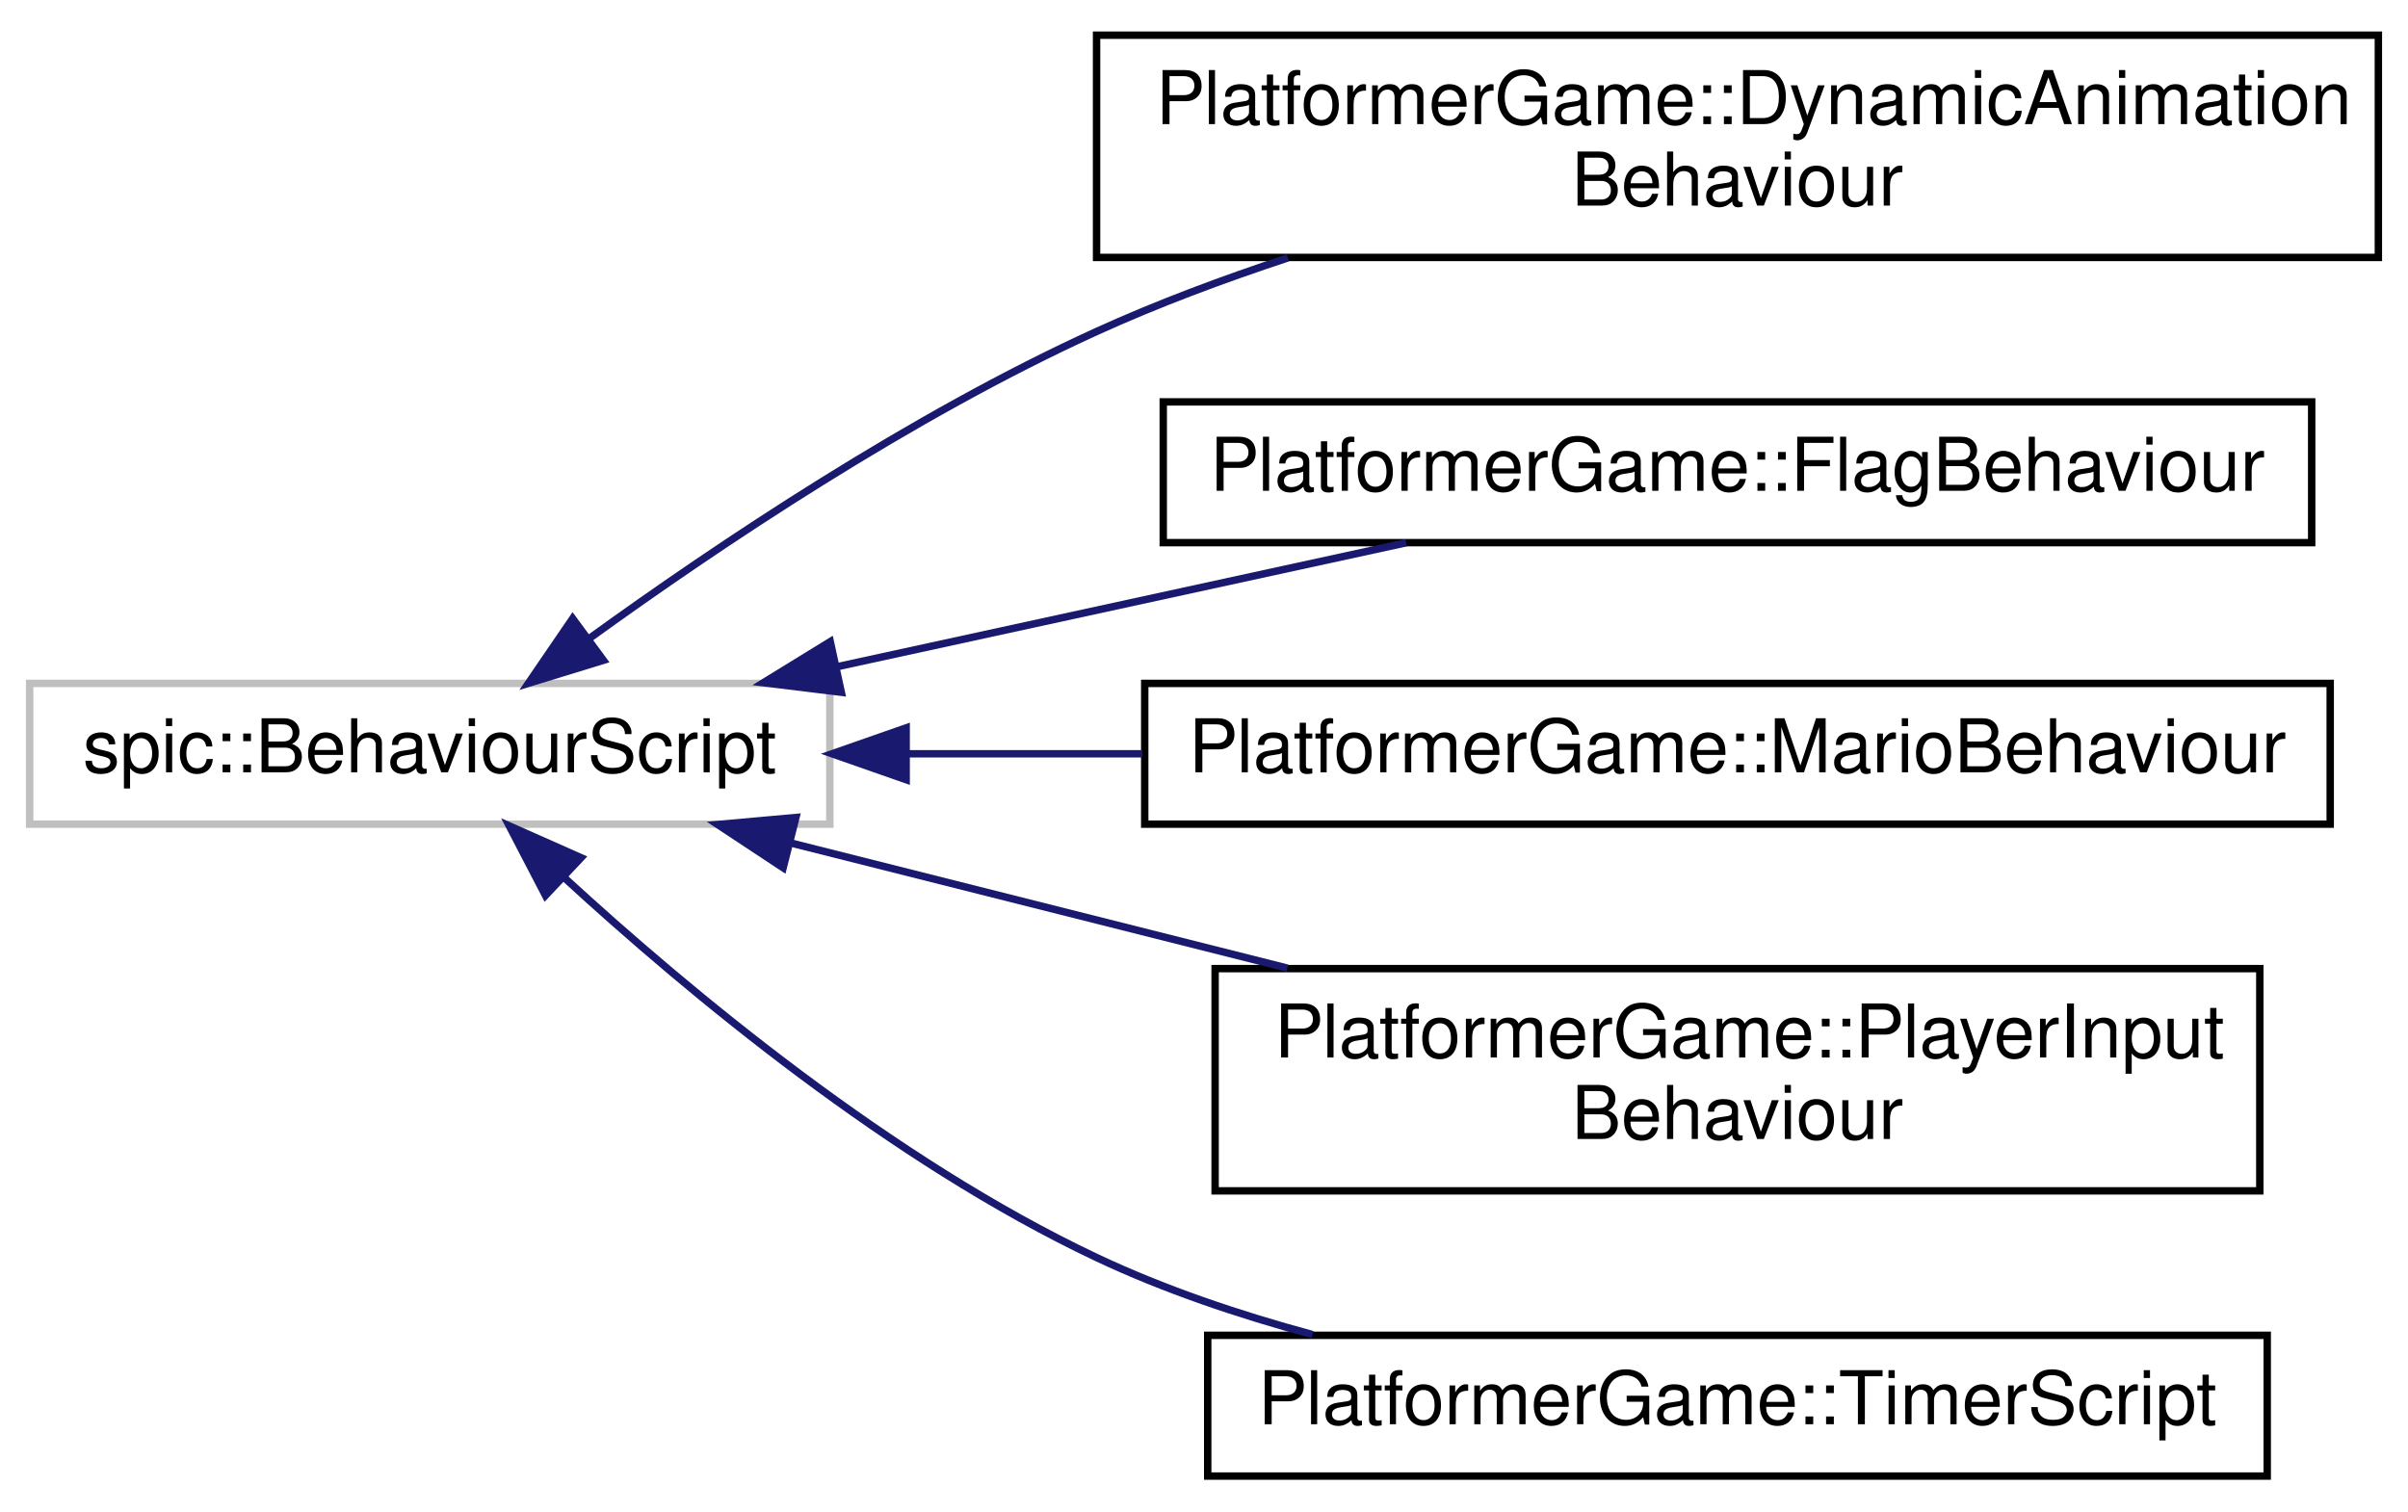
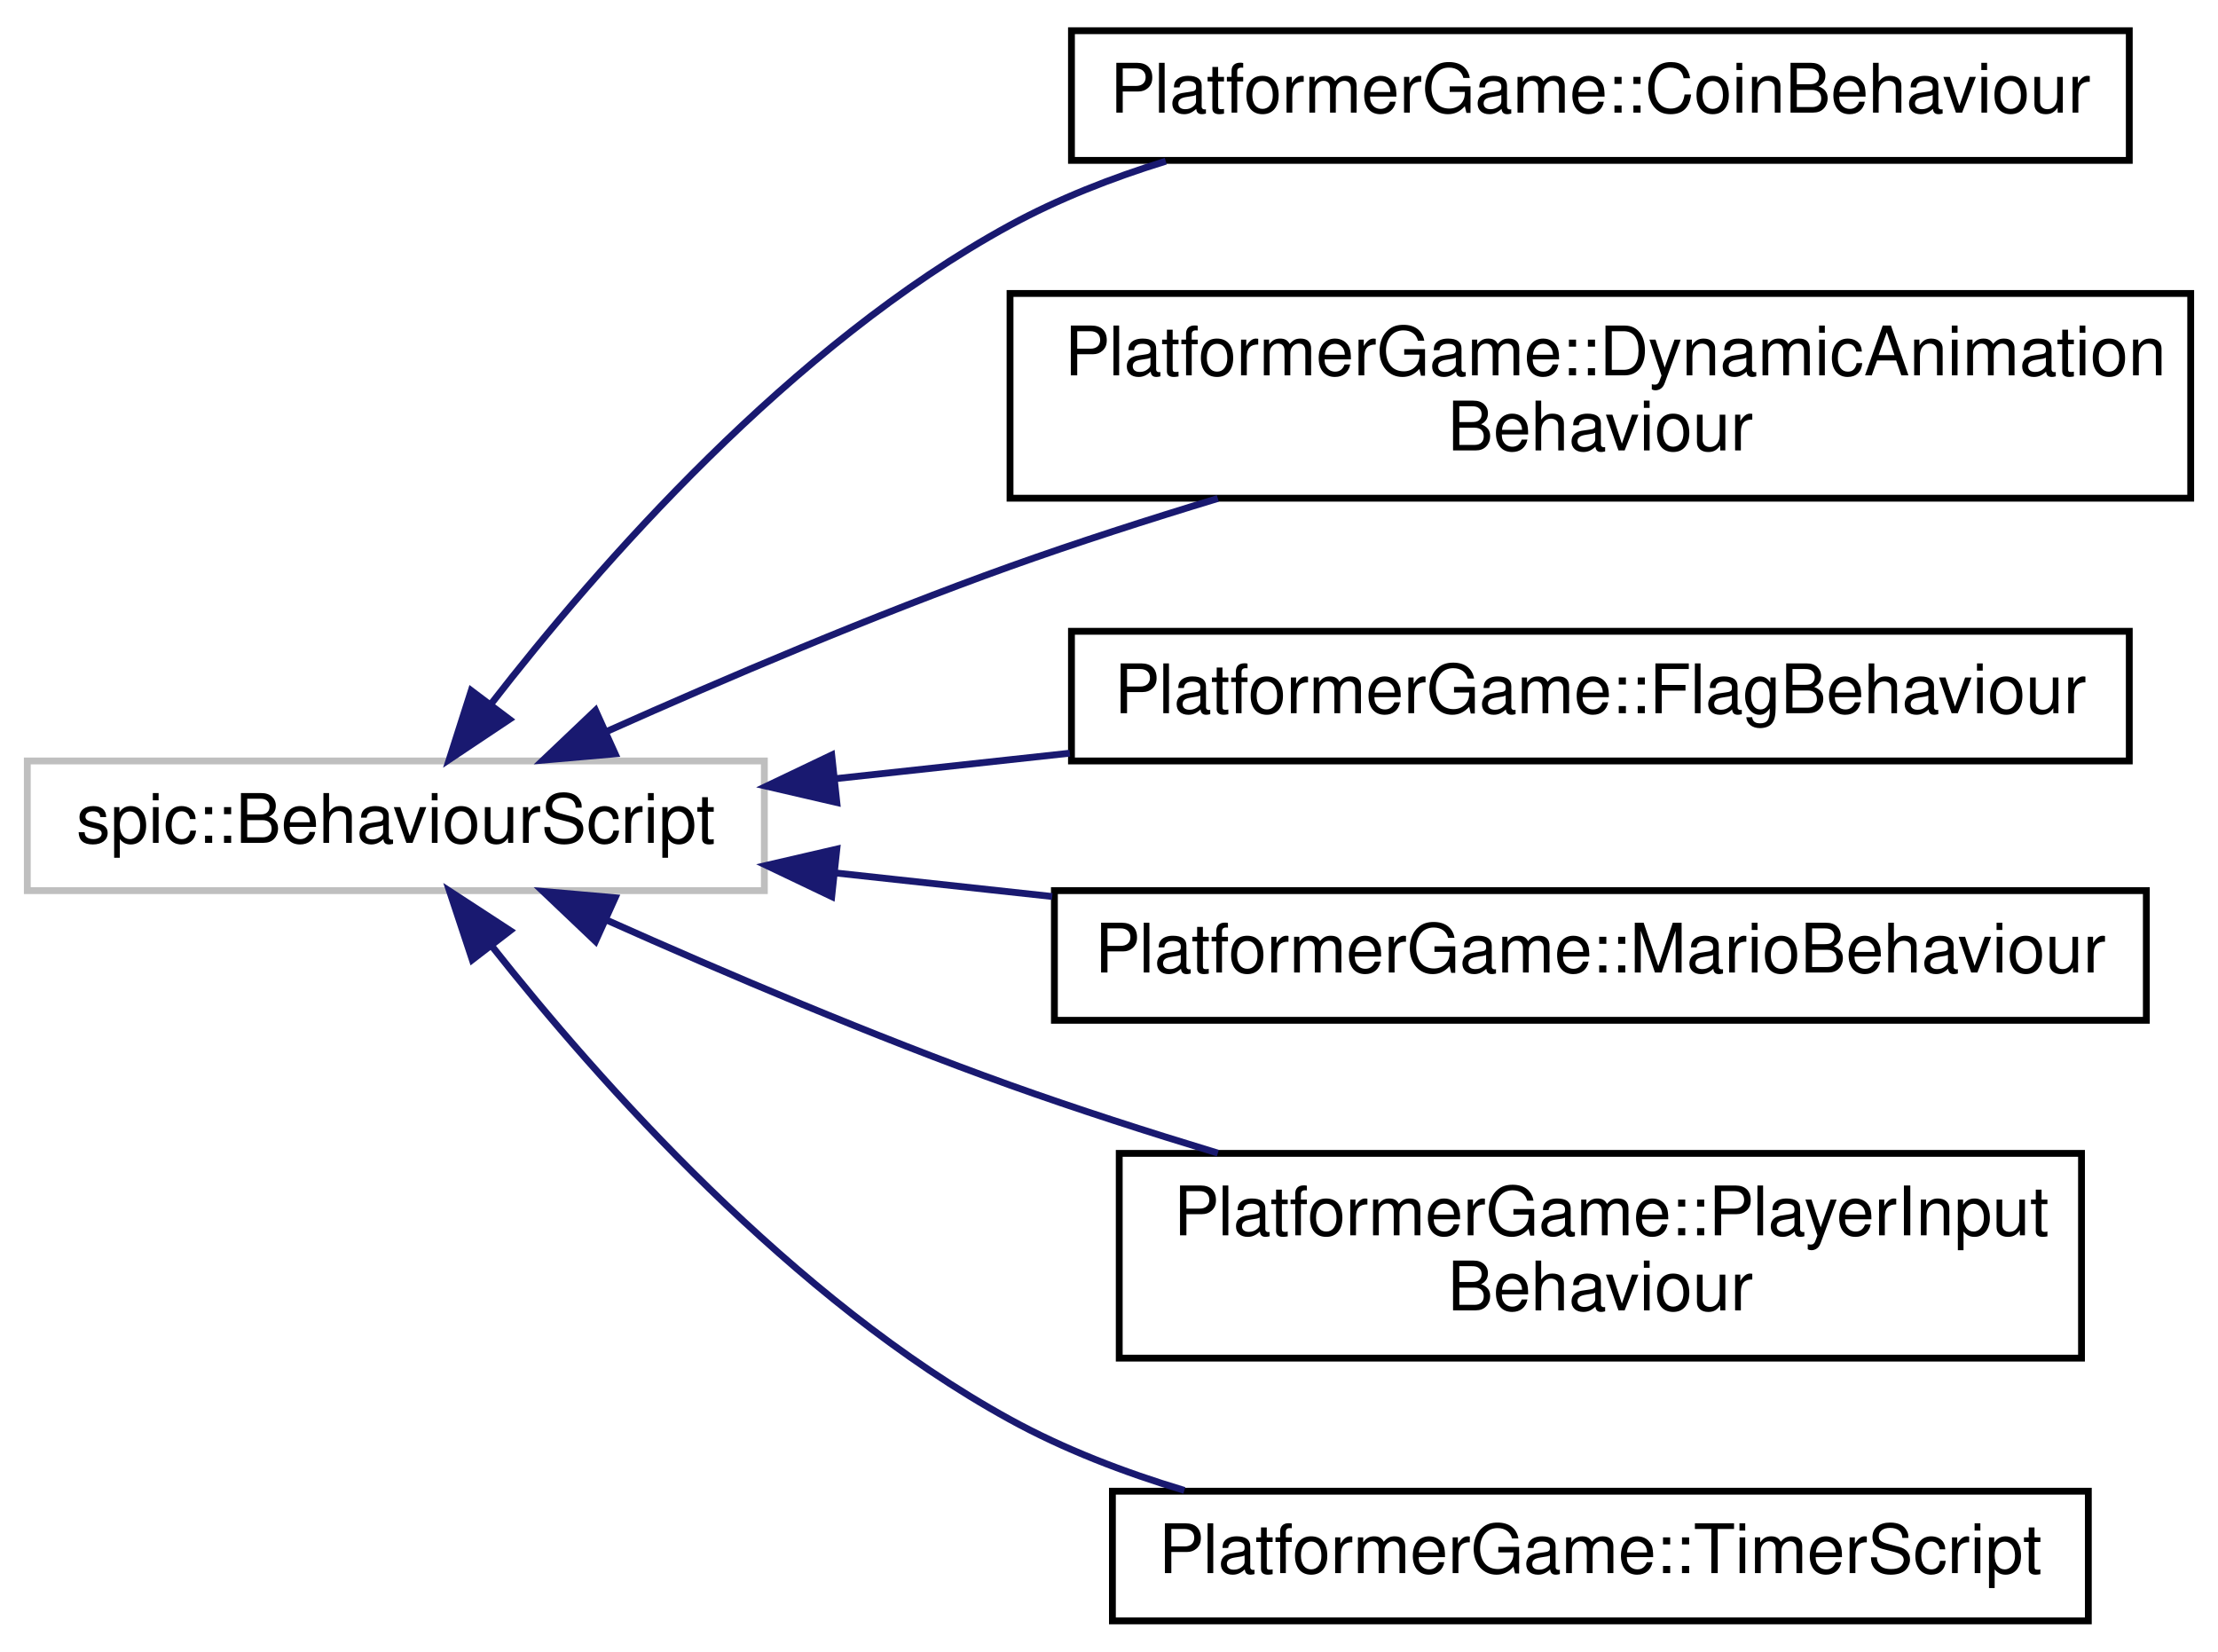
- <svg xmlns="http://www.w3.org/2000/svg" xmlns:xlink="http://www.w3.org/1999/xlink" width="325pt" height="204pt" viewBox="0.00 0.00 325.00 203.50">
-   <g id="graph0" class="graph" transform="scale(1 1) rotate(0) translate(4 199.5)">
+ <svg xmlns="http://www.w3.org/2000/svg" xmlns:xlink="http://www.w3.org/1999/xlink" width="325pt" height="242pt" viewBox="0.00 0.00 325.00 242.00">
+   <g id="graph0" class="graph" transform="scale(1 1) rotate(0) translate(4 238)">
    <g id="node1" class="node">
      <g id="a_node1">
        <a xlink:title=" ">
-           <polygon fill="none" stroke="#bfbfbf" points="0,-88.5 0,-107.5 108,-107.5 108,-88.5 0,-88.5" />
-           <text text-anchor="middle" x="54" y="-95.5" font-family="Helvetica,sans-Serif" font-size="10.00">spic::BehaviourScript</text>
+           <polygon fill="none" stroke="#bfbfbf" points="0,-107.5 0,-126.5 108,-126.5 108,-107.5 0,-107.5" />
+           <text text-anchor="middle" x="54" y="-114.5" font-family="Helvetica,sans-Serif" font-size="10.00">spic::BehaviourScript</text>
        </a>
      </g>
    </g>
    <g id="node2" class="node">
      <g id="a_node2">
+         <a xlink:href="classPlatformerGame_1_1CoinBehaviour.html" target="_top" xlink:title=" ">
+           <polygon fill="none" stroke="black" points="153,-214.5 153,-233.5 308,-233.5 308,-214.5 153,-214.5" />
+           <text text-anchor="middle" x="230.5" y="-221.5" font-family="Helvetica,sans-Serif" font-size="10.00">PlatformerGame::CoinBehaviour</text>
+         </a>
+       </g>
+     </g>
+     <g id="edge1" class="edge">
+       <path fill="none" stroke="midnightblue" d="M67.92,-134.81C83.6,-155.04 111.93,-187.51 144,-205 151.08,-208.86 158.89,-211.93 166.82,-214.38" />
+       <polygon fill="midnightblue" stroke="midnightblue" points="70.64,-132.6 61.83,-126.72 65.05,-136.81 70.64,-132.6" />
+     </g>
+     <g id="node3" class="node">
+       <g id="a_node3">
        <a xlink:href="classPlatformerGame_1_1DynamicAnimationBehaviour.html" target="_top" xlink:title=" ">
          <polygon fill="none" stroke="black" points="144,-165 144,-195 317,-195 317,-165 144,-165" />
          <text text-anchor="start" x="152" y="-183" font-family="Helvetica,sans-Serif" font-size="10.00">PlatformerGame::DynamicAnimation</text>
          <text text-anchor="middle" x="230.5" y="-172" font-family="Helvetica,sans-Serif" font-size="10.00">Behaviour</text>
        </a>
      </g>
    </g>
-     <g id="edge1" class="edge">
-       <path fill="none" stroke="midnightblue" d="M75.6,-113.61C93.04,-126.22 119.11,-143.67 144,-155 152.16,-158.72 161.02,-162.03 169.83,-164.94" />
-       <polygon fill="midnightblue" stroke="midnightblue" points="77.44,-110.62 67.31,-107.51 73.29,-116.26 77.44,-110.62" />
+     <g id="edge2" class="edge">
+       <path fill="none" stroke="midnightblue" d="M85.03,-130.88C102.12,-138.51 124.04,-147.85 144,-155 153.75,-158.49 164.26,-161.87 174.45,-164.96" />
+       <polygon fill="midnightblue" stroke="midnightblue" points="86.14,-127.54 75.58,-126.62 83.26,-133.92 86.14,-127.54" />
    </g>
-     <g id="node3" class="node">
-       <g id="a_node3">
+     <g id="node4" class="node">
+       <g id="a_node4">
        <a xlink:href="classPlatformerGame_1_1FlagBehaviour.html" target="_top" xlink:title=" ">
          <polygon fill="none" stroke="black" points="153,-126.5 153,-145.5 308,-145.5 308,-126.5 153,-126.5" />
          <text text-anchor="middle" x="230.5" y="-133.5" font-family="Helvetica,sans-Serif" font-size="10.00">PlatformerGame::FlagBehaviour</text>
        </a>
      </g>
    </g>
-     <g id="edge2" class="edge">
-       <path fill="none" stroke="midnightblue" d="M108.97,-109.75C133.64,-115.13 162.49,-121.41 185.78,-126.48" />
-       <polygon fill="midnightblue" stroke="midnightblue" points="109.55,-106.3 99.03,-107.59 108.06,-113.14 109.55,-106.3" />
+     <g id="edge3" class="edge">
+       <path fill="none" stroke="midnightblue" d="M118.38,-123.9C129.54,-125.12 141.27,-126.39 152.76,-127.64" />
+       <polygon fill="midnightblue" stroke="midnightblue" points="118.62,-120.41 108.3,-122.8 117.87,-127.37 118.62,-120.41" />
    </g>
-     <g id="node4" class="node">
-       <g id="a_node4">
+     <g id="node5" class="node">
+       <g id="a_node5">
        <a xlink:href="classPlatformerGame_1_1MarioBehaviour.html" target="_top" xlink:title=" ">
          <polygon fill="none" stroke="black" points="150.5,-88.5 150.5,-107.5 310.5,-107.5 310.5,-88.5 150.5,-88.5" />
          <text text-anchor="middle" x="230.5" y="-95.5" font-family="Helvetica,sans-Serif" font-size="10.00">PlatformerGame::MarioBehaviour</text>
        </a>
      </g>
    </g>
-     <g id="edge3" class="edge">
-       <path fill="none" stroke="midnightblue" d="M118.43,-98C128.75,-98 139.54,-98 150.18,-98" />
-       <polygon fill="midnightblue" stroke="midnightblue" points="118.3,-94.5 108.3,-98 118.3,-101.5 118.3,-94.5" />
+     <g id="edge4" class="edge">
+       <path fill="none" stroke="midnightblue" d="M118.43,-110.09C128.75,-108.97 139.54,-107.79 150.18,-106.64" />
+       <polygon fill="midnightblue" stroke="midnightblue" points="117.87,-106.63 108.3,-111.2 118.62,-113.59 117.87,-106.63" />
    </g>
-     <g id="node5" class="node">
-       <g id="a_node5">
+     <g id="node6" class="node">
+       <g id="a_node6">
        <a xlink:href="classPlatformerGame_1_1PlayerInputBehaviour.html" target="_top" xlink:title=" ">
          <polygon fill="none" stroke="black" points="160,-39 160,-69 301,-69 301,-39 160,-39" />
          <text text-anchor="start" x="168" y="-57" font-family="Helvetica,sans-Serif" font-size="10.00">PlatformerGame::PlayerInput</text>
          <text text-anchor="middle" x="230.5" y="-46" font-family="Helvetica,sans-Serif" font-size="10.00">Behaviour</text>
        </a>
      </g>
    </g>
-     <g id="edge4" class="edge">
-       <path fill="none" stroke="midnightblue" d="M102.69,-85.97C123.39,-80.75 147.86,-74.59 169.75,-69.07" />
-       <polygon fill="midnightblue" stroke="midnightblue" points="101.7,-82.61 92.86,-88.45 103.42,-89.4 101.7,-82.61" />
+     <g id="edge5" class="edge">
+       <path fill="none" stroke="midnightblue" d="M85.03,-103.12C102.12,-95.49 124.04,-86.15 144,-79 153.75,-75.51 164.26,-72.13 174.45,-69.04" />
+       <polygon fill="midnightblue" stroke="midnightblue" points="83.26,-100.08 75.58,-107.38 86.14,-106.46 83.26,-100.08" />
    </g>
-     <g id="node6" class="node">
-       <g id="a_node6">
+     <g id="node7" class="node">
+       <g id="a_node7">
        <a xlink:href="classPlatformerGame_1_1TimerScript.html" target="_top" xlink:title=" ">
          <polygon fill="none" stroke="black" points="159,-0.5 159,-19.5 302,-19.5 302,-0.5 159,-0.5" />
          <text text-anchor="middle" x="230.5" y="-7.5" font-family="Helvetica,sans-Serif" font-size="10.00">PlatformerGame::TimerScript</text>
        </a>
      </g>
    </g>
-     <g id="edge5" class="edge">
-       <path fill="none" stroke="midnightblue" d="M72.16,-81.28C89.08,-65.73 116.35,-43.06 144,-30 153.1,-25.7 163.19,-22.29 173.15,-19.6" />
-       <polygon fill="midnightblue" stroke="midnightblue" points="69.62,-78.87 64.73,-88.27 74.42,-83.97 69.62,-78.87" />
+     <g id="edge6" class="edge">
+       <path fill="none" stroke="midnightblue" d="M68,-99.46C83.75,-79.52 112.15,-47.48 144,-30 151.88,-25.67 160.68,-22.28 169.54,-19.62" />
+       <polygon fill="midnightblue" stroke="midnightblue" points="65.2,-97.37 61.87,-107.43 70.75,-101.64 65.2,-97.37" />
    </g>
  </g>
</svg>
